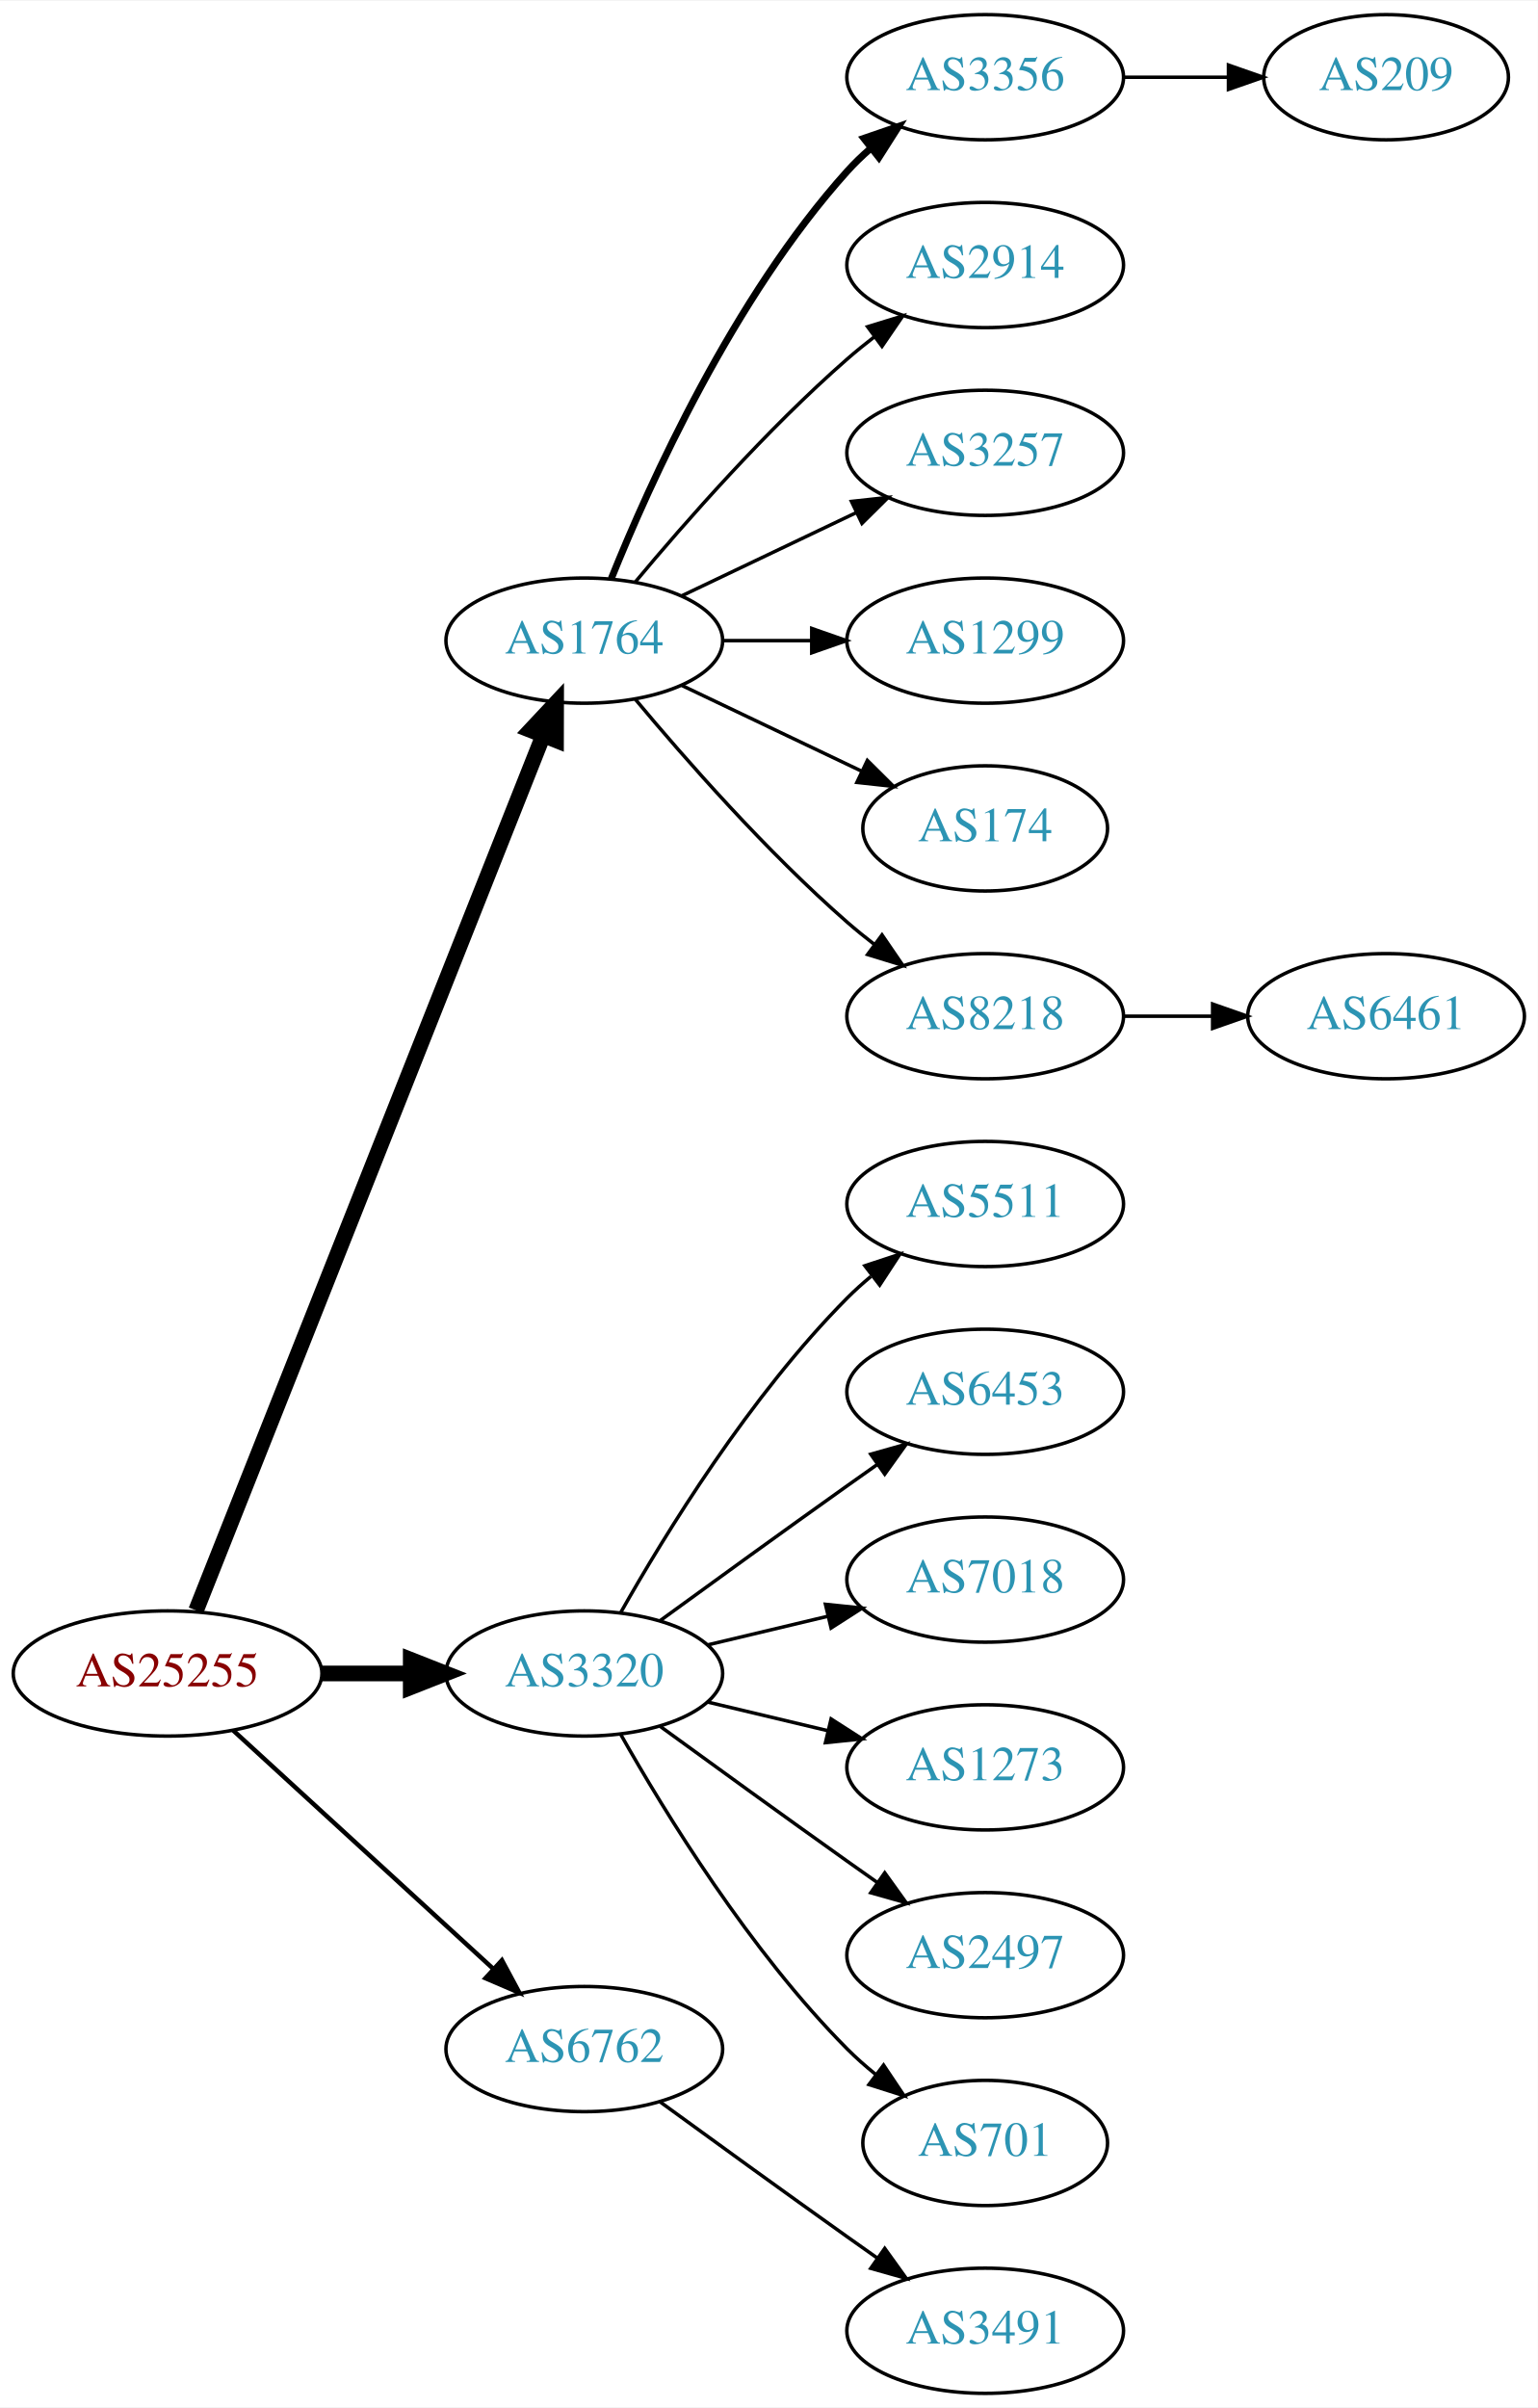
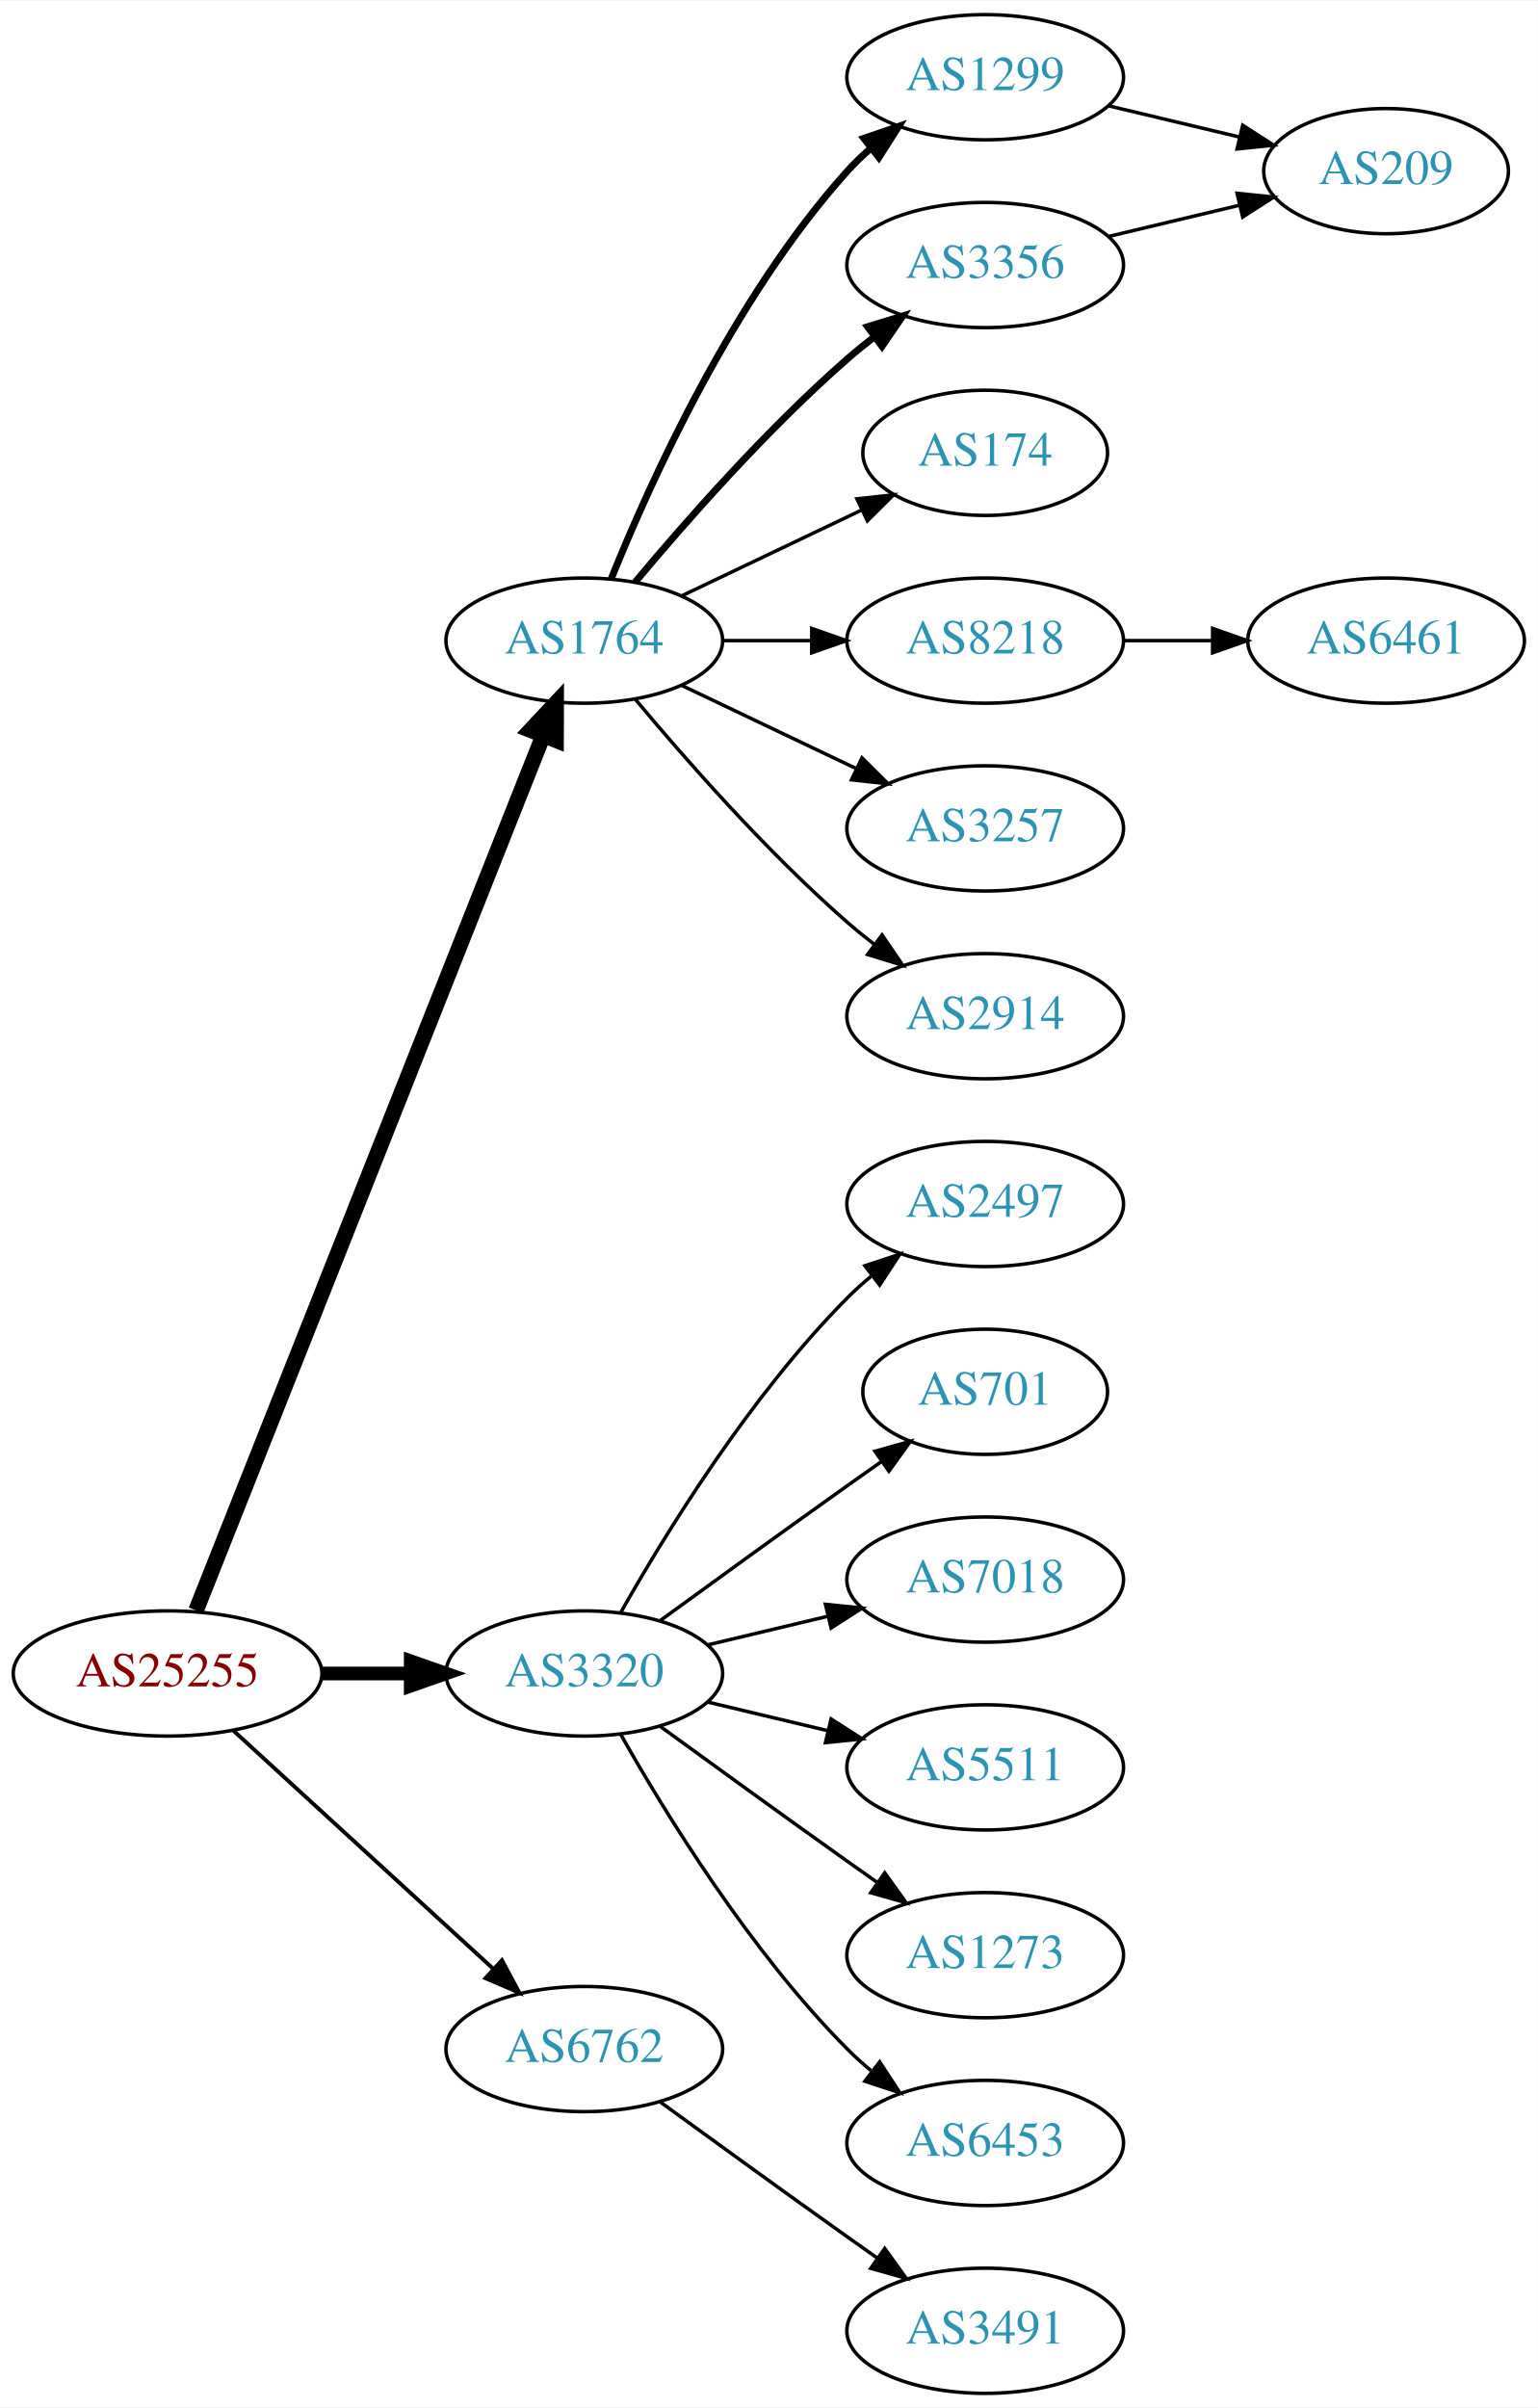
<svg xmlns="http://www.w3.org/2000/svg" xmlns:xlink="http://www.w3.org/1999/xlink" width="442pt" height="692pt" viewBox="0.00 0.00 442.27 692.00">
  <g id="graph0" class="graph" transform="scale(1 1) rotate(0) translate(4 688)">
    <polygon fill="white" stroke="none" points="-4,4 -4,-688 438.271,-688 438.271,4 -4,4" />
    <g id="node1" class="node">
      <g id="a_node1">
        <a xlink:href="/asn/25255" xlink:title="AS25255 ~ ==&gt; TELE2 AUSTRIA &lt;== [AT]">
          <ellipse fill="#ffffff" stroke="black" cx="44.196" cy="-207" rx="44.393" ry="18" />
          <text text-anchor="middle" x="44.196" y="-203.3" font-family="Times,serif" font-size="14.00" fill="#880000">AS25255</text>
        </a>
      </g>
    </g>
    <g id="node2" class="node">
      <g id="a_node2">
        <a xlink:href="/asn/1764" xlink:title="AS1764 ~ NEXTLAYER-AS [AT]">
          <ellipse fill="#ffffff" stroke="black" cx="164.039" cy="-504" rx="39.794" ry="18" />
          <text text-anchor="middle" x="164.039" y="-500.3" font-family="Times,serif" font-size="14.00" fill="#2c94b3">AS1764</text>
        </a>
      </g>
    </g>
    <g id="edge1" class="edge">
      <path fill="none" stroke="black" stroke-width="4.5" d="M52.39,-225.132C72.325,-275.373 128.366,-416.615 152.148,-476.553" />
      <polygon fill="black" stroke="black" stroke-width="4.5" points="148.591,-478.263 155.939,-486.106 155.91,-475.358 148.591,-478.263" />
    </g>
    <g id="node3" class="node">
      <g id="a_node3">
        <a xlink:href="/asn/3320" xlink:title="AS3320 ~ DTAG [DE]">
          <ellipse fill="#ffffff" stroke="black" cx="164.039" cy="-207" rx="39.794" ry="18" />
          <text text-anchor="middle" x="164.039" y="-203.3" font-family="Times,serif" font-size="14.00" fill="#2c94b3">AS3320</text>
        </a>
      </g>
    </g>
    <g id="edge2" class="edge">
-       <path fill="none" stroke="black" stroke-width="4.5" d="M88.407,-207C96.72,-207 105.482,-207 113.965,-207" />
-       <polygon fill="black" stroke="black" stroke-width="4.5" points="114.123,-210.938 124.123,-207 114.123,-203.063 114.123,-210.938" />
+       <path fill="none" stroke="black" stroke-width="3.938" d="M88.407,-207C96.72,-207 105.482,-207 113.965,-207" />
+       <polygon fill="black" stroke="black" stroke-width="3.938" points="114.123,-210.5 124.123,-207 114.123,-203.5 114.123,-210.5" />
    </g>
    <g id="node4" class="node">
      <g id="a_node4">
        <a xlink:href="/asn/6762" xlink:title="AS6762 ~ TELECOM ITALIA SPARKLE S.p.A. [IT]">
          <ellipse fill="#ffffff" stroke="black" cx="164.039" cy="-99" rx="39.794" ry="18" />
          <text text-anchor="middle" x="164.039" y="-95.3" font-family="Times,serif" font-size="14.00" fill="#2c94b3">AS6762</text>
        </a>
      </g>
    </g>
    <g id="edge3" class="edge">
-       <path fill="none" stroke="black" stroke-width="1.286" d="M63.094,-190.597C83.022,-172.333 115.38,-142.678 137.857,-122.079" />
-       <polygon fill="black" stroke="black" stroke-width="1.286" points="140.351,-124.54 145.359,-115.203 135.622,-119.38 140.351,-124.54" />
+       <path fill="none" stroke="black" stroke-width="1.125" d="M63.094,-190.597C83.022,-172.333 115.38,-142.678 137.857,-122.079" />
+       <polygon fill="black" stroke="black" stroke-width="1.125" points="140.351,-124.54 145.359,-115.203 135.622,-119.38 140.351,-124.54" />
    </g>
    <g id="node5" class="node">
      <g id="a_node5">
-         <a xlink:href="/asn/3356" xlink:title="AS3356 ~ Level 3 Parent, LLC [US]">
+         <a xlink:href="/asn/1299" xlink:title="AS1299 ~ Telia Carrier [EU]">
          <ellipse fill="#ffffff" stroke="black" cx="279.332" cy="-666" rx="39.794" ry="18" />
-           <text text-anchor="middle" x="279.332" y="-662.3" font-family="Times,serif" font-size="14.00" fill="#2c94b3">AS3356</text>
+           <text text-anchor="middle" x="279.332" y="-662.3" font-family="Times,serif" font-size="14.00" fill="#2c94b3">AS1299</text>
        </a>
      </g>
    </g>
    <g id="edge4" class="edge">
      <path fill="none" stroke="black" stroke-width="2" d="M171.786,-521.787C182.837,-549.243 206.891,-602.578 239.685,-639 241.688,-641.224 243.906,-643.363 246.239,-645.397" />
      <polygon fill="black" stroke="black" stroke-width="2" points="244.437,-648.433 254.458,-651.873 248.769,-642.935 244.437,-648.433" />
    </g>
    <g id="node6" class="node">
      <g id="a_node6">
-         <a xlink:href="/asn/2914" xlink:title="AS2914 ~ NTT America, Inc. [US]">
+         <a xlink:href="/asn/3356" xlink:title="AS3356 ~ Level 3 Parent, LLC [US]">
          <ellipse fill="#ffffff" stroke="black" cx="279.332" cy="-612" rx="39.794" ry="18" />
-           <text text-anchor="middle" x="279.332" y="-608.3" font-family="Times,serif" font-size="14.00" fill="#2c94b3">AS2914</text>
+           <text text-anchor="middle" x="279.332" y="-608.3" font-family="Times,serif" font-size="14.00" fill="#2c94b3">AS3356</text>
        </a>
      </g>
    </g>
    <g id="edge5" class="edge">
-       <path fill="none" stroke="black" d="M178.669,-520.817C192.951,-537.929 216.498,-564.745 239.685,-585 242.151,-587.154 244.789,-589.294 247.487,-591.372" />
-       <polygon fill="black" stroke="black" points="245.512,-594.264 255.641,-597.37 249.66,-588.625 245.512,-594.264" />
+       <path fill="none" stroke="black" stroke-width="2" d="M178.669,-520.817C192.951,-537.929 216.498,-564.745 239.685,-585 242.151,-587.154 244.789,-589.294 247.487,-591.372" />
+       <polygon fill="black" stroke="black" stroke-width="2" points="245.512,-594.264 255.641,-597.37 249.66,-588.625 245.512,-594.264" />
    </g>
    <g id="node7" class="node">
      <g id="a_node7">
-         <a xlink:href="/asn/3257" xlink:title="AS3257 ~ GTT [DE]">
-           <ellipse fill="#ffffff" stroke="black" cx="279.332" cy="-558" rx="39.794" ry="18" />
-           <text text-anchor="middle" x="279.332" y="-554.3" font-family="Times,serif" font-size="14.00" fill="#2c94b3">AS3257</text>
+         <a xlink:href="/asn/174" xlink:title="AS174 ~ Cogent Communications [US]">
+           <ellipse fill="#ffffff" stroke="black" cx="279.332" cy="-558" rx="35.194" ry="18" />
+           <text text-anchor="middle" x="279.332" y="-554.3" font-family="Times,serif" font-size="14.00" fill="#2c94b3">AS174</text>
        </a>
      </g>
    </g>
    <g id="edge6" class="edge">
-       <path fill="none" stroke="black" d="M192.175,-516.934C207.169,-524.081 225.99,-533.052 242.213,-540.785" />
-       <polygon fill="black" stroke="black" points="240.884,-544.028 251.417,-545.171 243.895,-537.709 240.884,-544.028" />
+       <path fill="none" stroke="black" d="M192.175,-516.934C207.607,-524.29 227.092,-533.577 243.628,-541.459" />
+       <polygon fill="black" stroke="black" points="242.436,-544.768 252.969,-545.911 245.448,-538.449 242.436,-544.768" />
    </g>
    <g id="node8" class="node">
      <g id="a_node8">
-         <a xlink:href="/asn/1299" xlink:title="AS1299 ~ Telia Carrier [EU]">
+         <a xlink:href="/asn/8218" xlink:title="AS8218 ~ legacy Neotelecoms [FR]">
          <ellipse fill="#ffffff" stroke="black" cx="279.332" cy="-504" rx="39.794" ry="18" />
-           <text text-anchor="middle" x="279.332" y="-500.3" font-family="Times,serif" font-size="14.00" fill="#2c94b3">AS1299</text>
+           <text text-anchor="middle" x="279.332" y="-500.3" font-family="Times,serif" font-size="14.00" fill="#2c94b3">AS8218</text>
        </a>
      </g>
    </g>
    <g id="edge7" class="edge">
      <path fill="none" stroke="black" d="M203.711,-504C211.914,-504 220.678,-504 229.21,-504" />
      <polygon fill="black" stroke="black" points="229.449,-507.5 239.449,-504 229.449,-500.5 229.449,-507.5" />
    </g>
    <g id="node9" class="node">
      <g id="a_node9">
-         <a xlink:href="/asn/174" xlink:title="AS174 ~ Cogent Communications [US]">
-           <ellipse fill="#ffffff" stroke="black" cx="279.332" cy="-450" rx="35.194" ry="18" />
-           <text text-anchor="middle" x="279.332" y="-446.3" font-family="Times,serif" font-size="14.00" fill="#2c94b3">AS174</text>
+         <a xlink:href="/asn/3257" xlink:title="AS3257 ~ GTT [DE]">
+           <ellipse fill="#ffffff" stroke="black" cx="279.332" cy="-450" rx="39.794" ry="18" />
+           <text text-anchor="middle" x="279.332" y="-446.3" font-family="Times,serif" font-size="14.00" fill="#2c94b3">AS3257</text>
        </a>
      </g>
    </g>
    <g id="edge8" class="edge">
-       <path fill="none" stroke="black" d="M192.175,-491.066C207.607,-483.71 227.092,-474.423 243.628,-466.541" />
-       <polygon fill="black" stroke="black" points="245.448,-469.551 252.969,-462.089 242.436,-463.232 245.448,-469.551" />
+       <path fill="none" stroke="black" d="M192.175,-491.066C207.169,-483.919 225.99,-474.948 242.213,-467.215" />
+       <polygon fill="black" stroke="black" points="243.895,-470.291 251.417,-462.829 240.884,-463.972 243.895,-470.291" />
    </g>
    <g id="node10" class="node">
      <g id="a_node10">
-         <a xlink:href="/asn/8218" xlink:title="AS8218 ~ legacy Neotelecoms [FR]">
+         <a xlink:href="/asn/2914" xlink:title="AS2914 ~ NTT America, Inc. [US]">
          <ellipse fill="#ffffff" stroke="black" cx="279.332" cy="-396" rx="39.794" ry="18" />
-           <text text-anchor="middle" x="279.332" y="-392.3" font-family="Times,serif" font-size="14.00" fill="#2c94b3">AS8218</text>
+           <text text-anchor="middle" x="279.332" y="-392.3" font-family="Times,serif" font-size="14.00" fill="#2c94b3">AS2914</text>
        </a>
      </g>
    </g>
    <g id="edge9" class="edge">
      <path fill="none" stroke="black" d="M178.669,-487.183C192.951,-470.071 216.498,-443.255 239.685,-423 242.151,-420.846 244.789,-418.706 247.487,-416.628" />
      <polygon fill="black" stroke="black" points="249.66,-419.375 255.641,-410.63 245.512,-413.736 249.66,-419.375" />
    </g>
    <g id="node13" class="node">
      <g id="a_node13">
-         <a xlink:href="/asn/5511" xlink:title="AS5511 ~ Orange S.A. [FR]">
+         <a xlink:href="/asn/2497" xlink:title="AS2497 ~ Internet Initiative Japan Inc. [JP]">
          <ellipse fill="#ffffff" stroke="black" cx="279.332" cy="-342" rx="39.794" ry="18" />
-           <text text-anchor="middle" x="279.332" y="-338.3" font-family="Times,serif" font-size="14.00" fill="#2c94b3">AS5511</text>
-         </a>
-       </g>
-     </g>
-     <g id="edge12" class="edge">
+           <text text-anchor="middle" x="279.332" y="-338.3" font-family="Times,serif" font-size="14.00" fill="#2c94b3">AS2497</text>
+         </a>
+       </g>
+     </g>
+     <g id="edge13" class="edge">
      <path fill="none" stroke="black" d="M174.498,-224.49C187.28,-247.096 211.712,-286.886 239.685,-315 241.796,-317.121 244.092,-319.188 246.477,-321.171" />
      <polygon fill="black" stroke="black" points="244.73,-324.242 254.793,-327.556 248.993,-318.69 244.73,-324.242" />
    </g>
    <g id="node14" class="node">
      <g id="a_node14">
-         <a xlink:href="/asn/6453" xlink:title="AS6453 ~ TATA COMMUNICATIONS (AMERICA) INC [US]">
-           <ellipse fill="#ffffff" stroke="black" cx="279.332" cy="-288" rx="39.794" ry="18" />
-           <text text-anchor="middle" x="279.332" y="-284.3" font-family="Times,serif" font-size="14.00" fill="#2c94b3">AS6453</text>
-         </a>
-       </g>
-     </g>
-     <g id="edge13" class="edge">
-       <path fill="none" stroke="black" d="M185.887,-222.222C200.821,-233.091 221.435,-248.025 239.685,-261 242.506,-263.005 245.449,-265.085 248.397,-267.159" />
-       <polygon fill="black" stroke="black" points="246.424,-270.05 256.621,-272.926 250.443,-264.319 246.424,-270.05" />
+         <a xlink:href="/asn/701" xlink:title="AS701 ~ UUNET [US]">
+           <ellipse fill="#ffffff" stroke="black" cx="279.332" cy="-288" rx="35.194" ry="18" />
+           <text text-anchor="middle" x="279.332" y="-284.3" font-family="Times,serif" font-size="14.00" fill="#2c94b3">AS701</text>
+         </a>
+       </g>
+     </g>
+     <g id="edge14" class="edge">
+       <path fill="none" stroke="black" d="M185.887,-222.222C200.821,-233.091 221.435,-248.025 239.685,-261 242.895,-263.282 246.264,-265.661 249.619,-268.018" />
+       <polygon fill="black" stroke="black" points="247.631,-270.899 257.83,-273.77 251.647,-265.166 247.631,-270.899" />
    </g>
    <g id="node15" class="node">
      <g id="a_node15">
        <a xlink:href="/asn/7018" xlink:title="AS7018 ~ AT&amp;T Services, Inc. [US]">
          <ellipse fill="#ffffff" stroke="black" cx="279.332" cy="-234" rx="39.794" ry="18" />
          <text text-anchor="middle" x="279.332" y="-230.3" font-family="Times,serif" font-size="14.00" fill="#2c94b3">AS7018</text>
        </a>
      </g>
    </g>
-     <g id="edge14" class="edge">
+     <g id="edge15" class="edge">
      <path fill="none" stroke="black" d="M199.646,-215.248C210.517,-217.838 222.671,-220.735 234.114,-223.462" />
      <polygon fill="black" stroke="black" points="233.397,-226.889 243.936,-225.803 235.02,-220.08 233.397,-226.889" />
    </g>
    <g id="node16" class="node">
      <g id="a_node16">
-         <a xlink:href="/asn/1273" xlink:title="AS1273 ~ Vodafone Group PLC [EU]">
+         <a xlink:href="/asn/5511" xlink:title="AS5511 ~ Orange S.A. [FR]">
          <ellipse fill="#ffffff" stroke="black" cx="279.332" cy="-180" rx="39.794" ry="18" />
-           <text text-anchor="middle" x="279.332" y="-176.3" font-family="Times,serif" font-size="14.00" fill="#2c94b3">AS1273</text>
-         </a>
-       </g>
-     </g>
-     <g id="edge15" class="edge">
+           <text text-anchor="middle" x="279.332" y="-176.3" font-family="Times,serif" font-size="14.00" fill="#2c94b3">AS5511</text>
+         </a>
+       </g>
+     </g>
+     <g id="edge16" class="edge">
      <path fill="none" stroke="black" d="M199.646,-198.752C210.517,-196.162 222.671,-193.265 234.114,-190.538" />
      <polygon fill="black" stroke="black" points="235.02,-193.92 243.936,-188.197 233.397,-187.111 235.02,-193.92" />
    </g>
    <g id="node17" class="node">
      <g id="a_node17">
-         <a xlink:href="/asn/2497" xlink:title="AS2497 ~ Internet Initiative Japan Inc. [JP]">
+         <a xlink:href="/asn/1273" xlink:title="AS1273 ~ Vodafone Group PLC [EU]">
          <ellipse fill="#ffffff" stroke="black" cx="279.332" cy="-126" rx="39.794" ry="18" />
-           <text text-anchor="middle" x="279.332" y="-122.3" font-family="Times,serif" font-size="14.00" fill="#2c94b3">AS2497</text>
-         </a>
-       </g>
-     </g>
-     <g id="edge16" class="edge">
+           <text text-anchor="middle" x="279.332" y="-122.3" font-family="Times,serif" font-size="14.00" fill="#2c94b3">AS1273</text>
+         </a>
+       </g>
+     </g>
+     <g id="edge17" class="edge">
      <path fill="none" stroke="black" d="M185.887,-191.778C200.821,-180.909 221.435,-165.975 239.685,-153 242.506,-150.995 245.449,-148.915 248.397,-146.841" />
      <polygon fill="black" stroke="black" points="250.443,-149.681 256.621,-141.074 246.424,-143.95 250.443,-149.681" />
    </g>
    <g id="node18" class="node">
      <g id="a_node18">
-         <a xlink:href="/asn/701" xlink:title="AS701 ~ UUNET [US]">
-           <ellipse fill="#ffffff" stroke="black" cx="279.332" cy="-72" rx="35.194" ry="18" />
-           <text text-anchor="middle" x="279.332" y="-68.3" font-family="Times,serif" font-size="14.00" fill="#2c94b3">AS701</text>
-         </a>
-       </g>
-     </g>
-     <g id="edge17" class="edge">
-       <path fill="none" stroke="black" d="M174.498,-189.51C187.28,-166.904 211.712,-127.114 239.685,-99 242.185,-96.487 244.946,-94.052 247.807,-91.739" />
-       <polygon fill="black" stroke="black" points="250.108,-94.389 256.004,-85.587 245.905,-88.79 250.108,-94.389" />
+         <a xlink:href="/asn/6453" xlink:title="AS6453 ~ TATA COMMUNICATIONS (AMERICA) INC [US]">
+           <ellipse fill="#ffffff" stroke="black" cx="279.332" cy="-72" rx="39.794" ry="18" />
+           <text text-anchor="middle" x="279.332" y="-68.3" font-family="Times,serif" font-size="14.00" fill="#2c94b3">AS6453</text>
+         </a>
+       </g>
+     </g>
+     <g id="edge18" class="edge">
+       <path fill="none" stroke="black" d="M174.498,-189.51C187.28,-166.904 211.712,-127.114 239.685,-99 241.796,-96.879 244.092,-94.812 246.477,-92.829" />
+       <polygon fill="black" stroke="black" points="248.993,-95.31 254.793,-86.444 244.73,-89.758 248.993,-95.31" />
    </g>
    <g id="node19" class="node">
      <g id="a_node19">
        <a xlink:href="/asn/3491" xlink:title="AS3491 ~ PCCW Global, Inc. [US]">
          <ellipse fill="#ffffff" stroke="black" cx="279.332" cy="-18" rx="39.794" ry="18" />
          <text text-anchor="middle" x="279.332" y="-14.3" font-family="Times,serif" font-size="14.00" fill="#2c94b3">AS3491</text>
        </a>
      </g>
    </g>
-     <g id="edge18" class="edge">
+     <g id="edge19" class="edge">
      <path fill="none" stroke="black" d="M185.887,-83.778C200.821,-72.909 221.435,-57.975 239.685,-45 242.506,-42.995 245.449,-40.915 248.397,-38.841" />
      <polygon fill="black" stroke="black" points="250.443,-41.681 256.621,-33.074 246.424,-35.95 250.443,-41.681" />
    </g>
    <g id="node11" class="node">
      <g id="a_node11">
        <a xlink:href="/asn/209" xlink:title="AS209 ~ CenturyLink Communications, LLC [US]">
-           <ellipse fill="#ffffff" stroke="black" cx="394.625" cy="-666" rx="35.194" ry="18" />
-           <text text-anchor="middle" x="394.625" y="-662.3" font-family="Times,serif" font-size="14.00" fill="#2c94b3">AS209</text>
+           <ellipse fill="#ffffff" stroke="black" cx="394.625" cy="-639" rx="35.194" ry="18" />
+           <text text-anchor="middle" x="394.625" y="-635.3" font-family="Times,serif" font-size="14.00" fill="#2c94b3">AS209</text>
        </a>
      </g>
    </g>
    <g id="edge10" class="edge">
-       <path fill="none" stroke="black" d="M319.004,-666C328.709,-666 339.2,-666 349.163,-666" />
-       <polygon fill="black" stroke="black" points="349.299,-669.5 359.299,-666 349.299,-662.5 349.299,-669.5" />
+       <path fill="none" stroke="black" d="M314.939,-657.752C326.733,-654.942 340.038,-651.771 352.306,-648.847" />
+       <polygon fill="black" stroke="black" points="353.394,-652.186 362.311,-646.463 351.772,-645.376 353.394,-652.186" />
+     </g>
+     <g id="edge11" class="edge">
+       <path fill="none" stroke="black" d="M314.939,-620.248C326.733,-623.058 340.038,-626.229 352.306,-629.153" />
+       <polygon fill="black" stroke="black" points="351.772,-632.624 362.311,-631.537 353.394,-625.814 351.772,-632.624" />
    </g>
    <g id="node12" class="node">
      <g id="a_node12">
        <a xlink:href="/asn/6461" xlink:title="AS6461 ~ Zayo Bandwidth [US]">
-           <ellipse fill="#ffffff" stroke="black" cx="394.625" cy="-396" rx="39.794" ry="18" />
-           <text text-anchor="middle" x="394.625" y="-392.3" font-family="Times,serif" font-size="14.00" fill="#2c94b3">AS6461</text>
-         </a>
-       </g>
-     </g>
-     <g id="edge11" class="edge">
-       <path fill="none" stroke="black" d="M319.004,-396C327.207,-396 335.971,-396 344.503,-396" />
-       <polygon fill="black" stroke="black" points="344.742,-399.5 354.742,-396 344.742,-392.5 344.742,-399.5" />
+           <ellipse fill="#ffffff" stroke="black" cx="394.625" cy="-504" rx="39.794" ry="18" />
+           <text text-anchor="middle" x="394.625" y="-500.3" font-family="Times,serif" font-size="14.00" fill="#2c94b3">AS6461</text>
+         </a>
+       </g>
+     </g>
+     <g id="edge12" class="edge">
+       <path fill="none" stroke="black" d="M319.004,-504C327.207,-504 335.971,-504 344.503,-504" />
+       <polygon fill="black" stroke="black" points="344.742,-507.5 354.742,-504 344.742,-500.5 344.742,-507.5" />
    </g>
  </g>
</svg>
